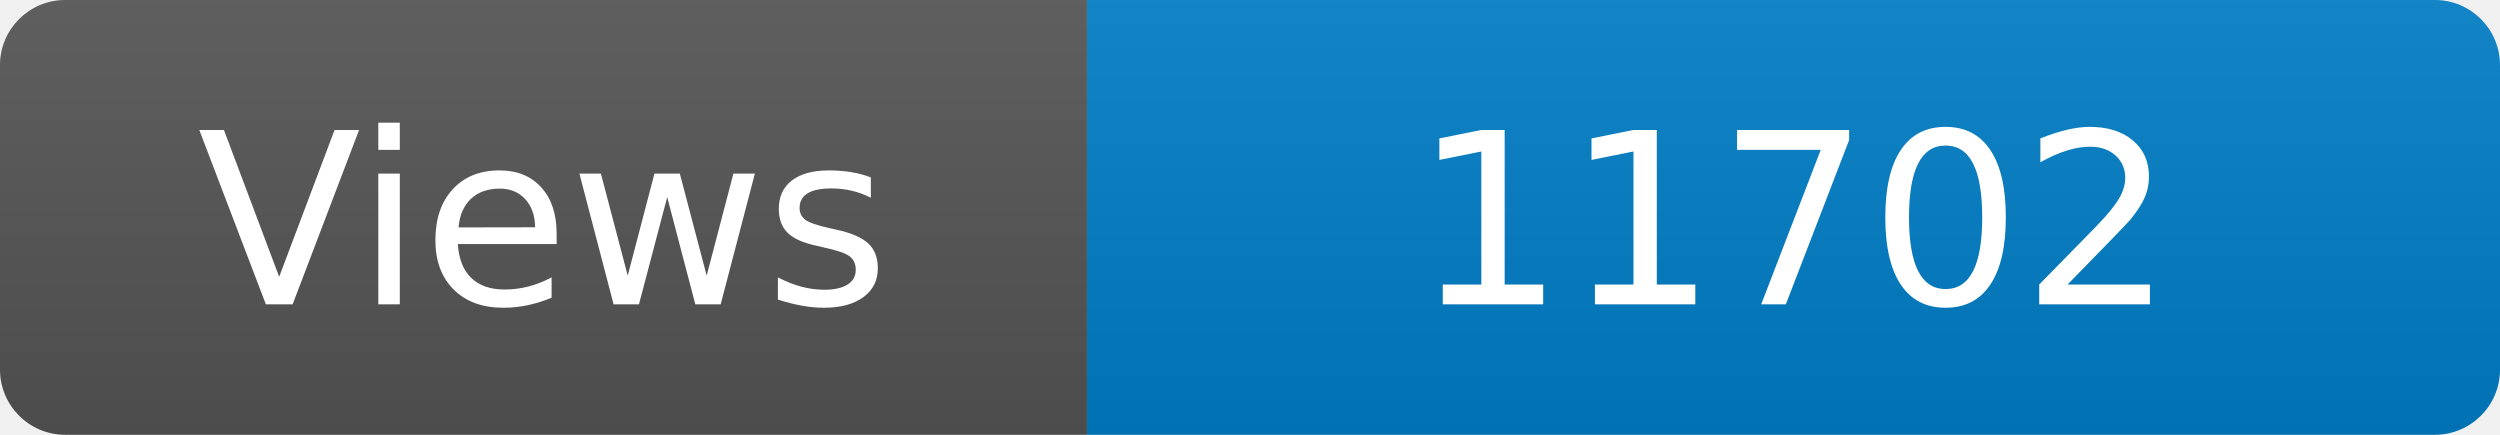
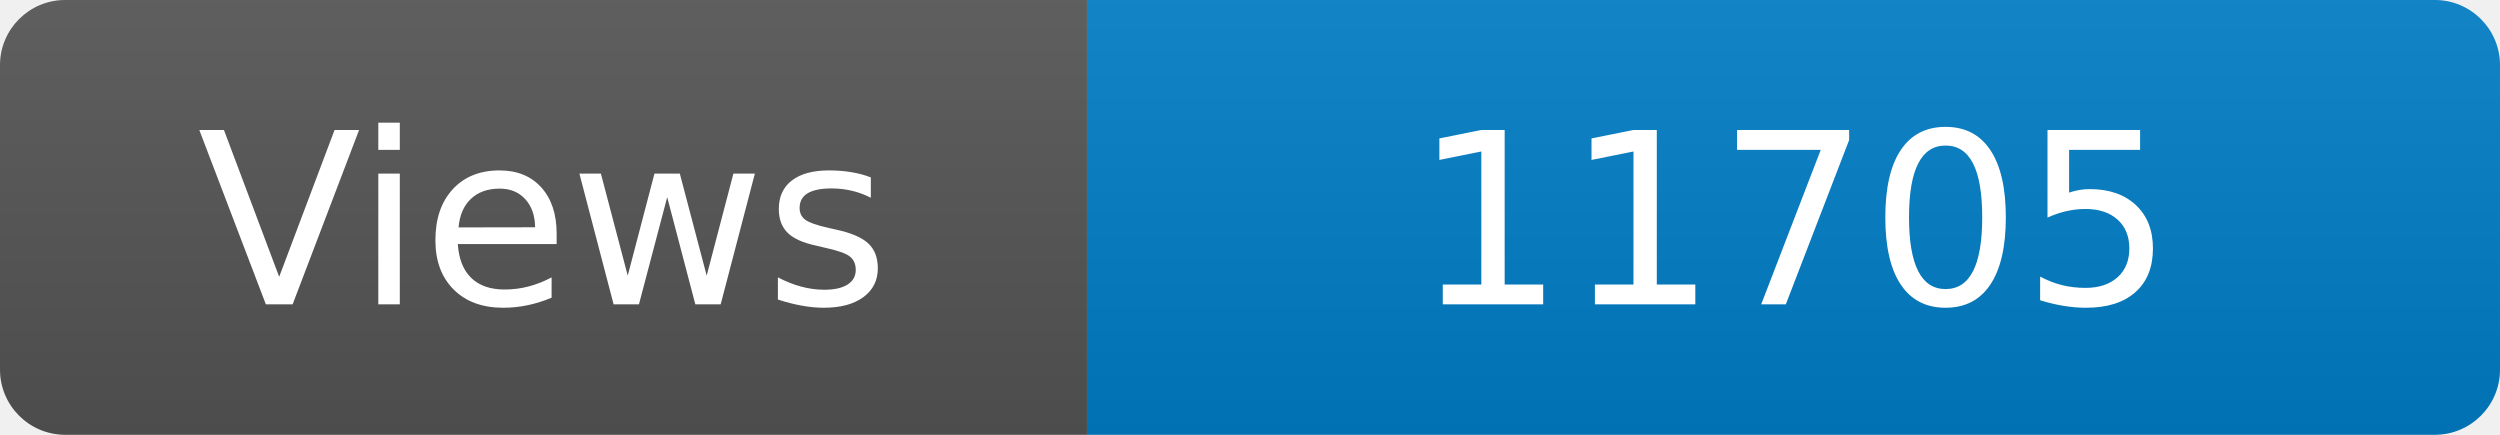
<svg xmlns="http://www.w3.org/2000/svg" width="115" height="20" role="img" aria-label="Maintained?: yes">
  <linearGradient id="s" x2="0" y2="100%">
    <stop offset="0" stop-color="#bbb" stop-opacity=".1" />
    <stop offset="1" stop-opacity=".1" />
  </linearGradient>
  <clipPath id="r">
    <rect width="115" height="20" rx="3" fill="#fff" />
  </clipPath>
  <g clip-path="url(#r)">
    <rect width="50" height="20" fill="#555" />
    <rect x="50" width="160" height="20" fill="#007ec6" />
    <rect width="115" height="20" fill="url(#s)" />
  </g>
  <g fill="#fff" text-anchor="middle" font-family="Verdana,Geneva,DejaVu Sans,sans-serif" font-size="110">
    <text x="250" y="140" transform="scale(.1)" fill="#fff">Views</text>
-     <text x="825" y="140" transform="scale(.1)" fill="#fff">11702</text>
+     <text x="825" y="140" transform="scale(.1)" fill="#fff">11705</text>
  </g>
</svg>
